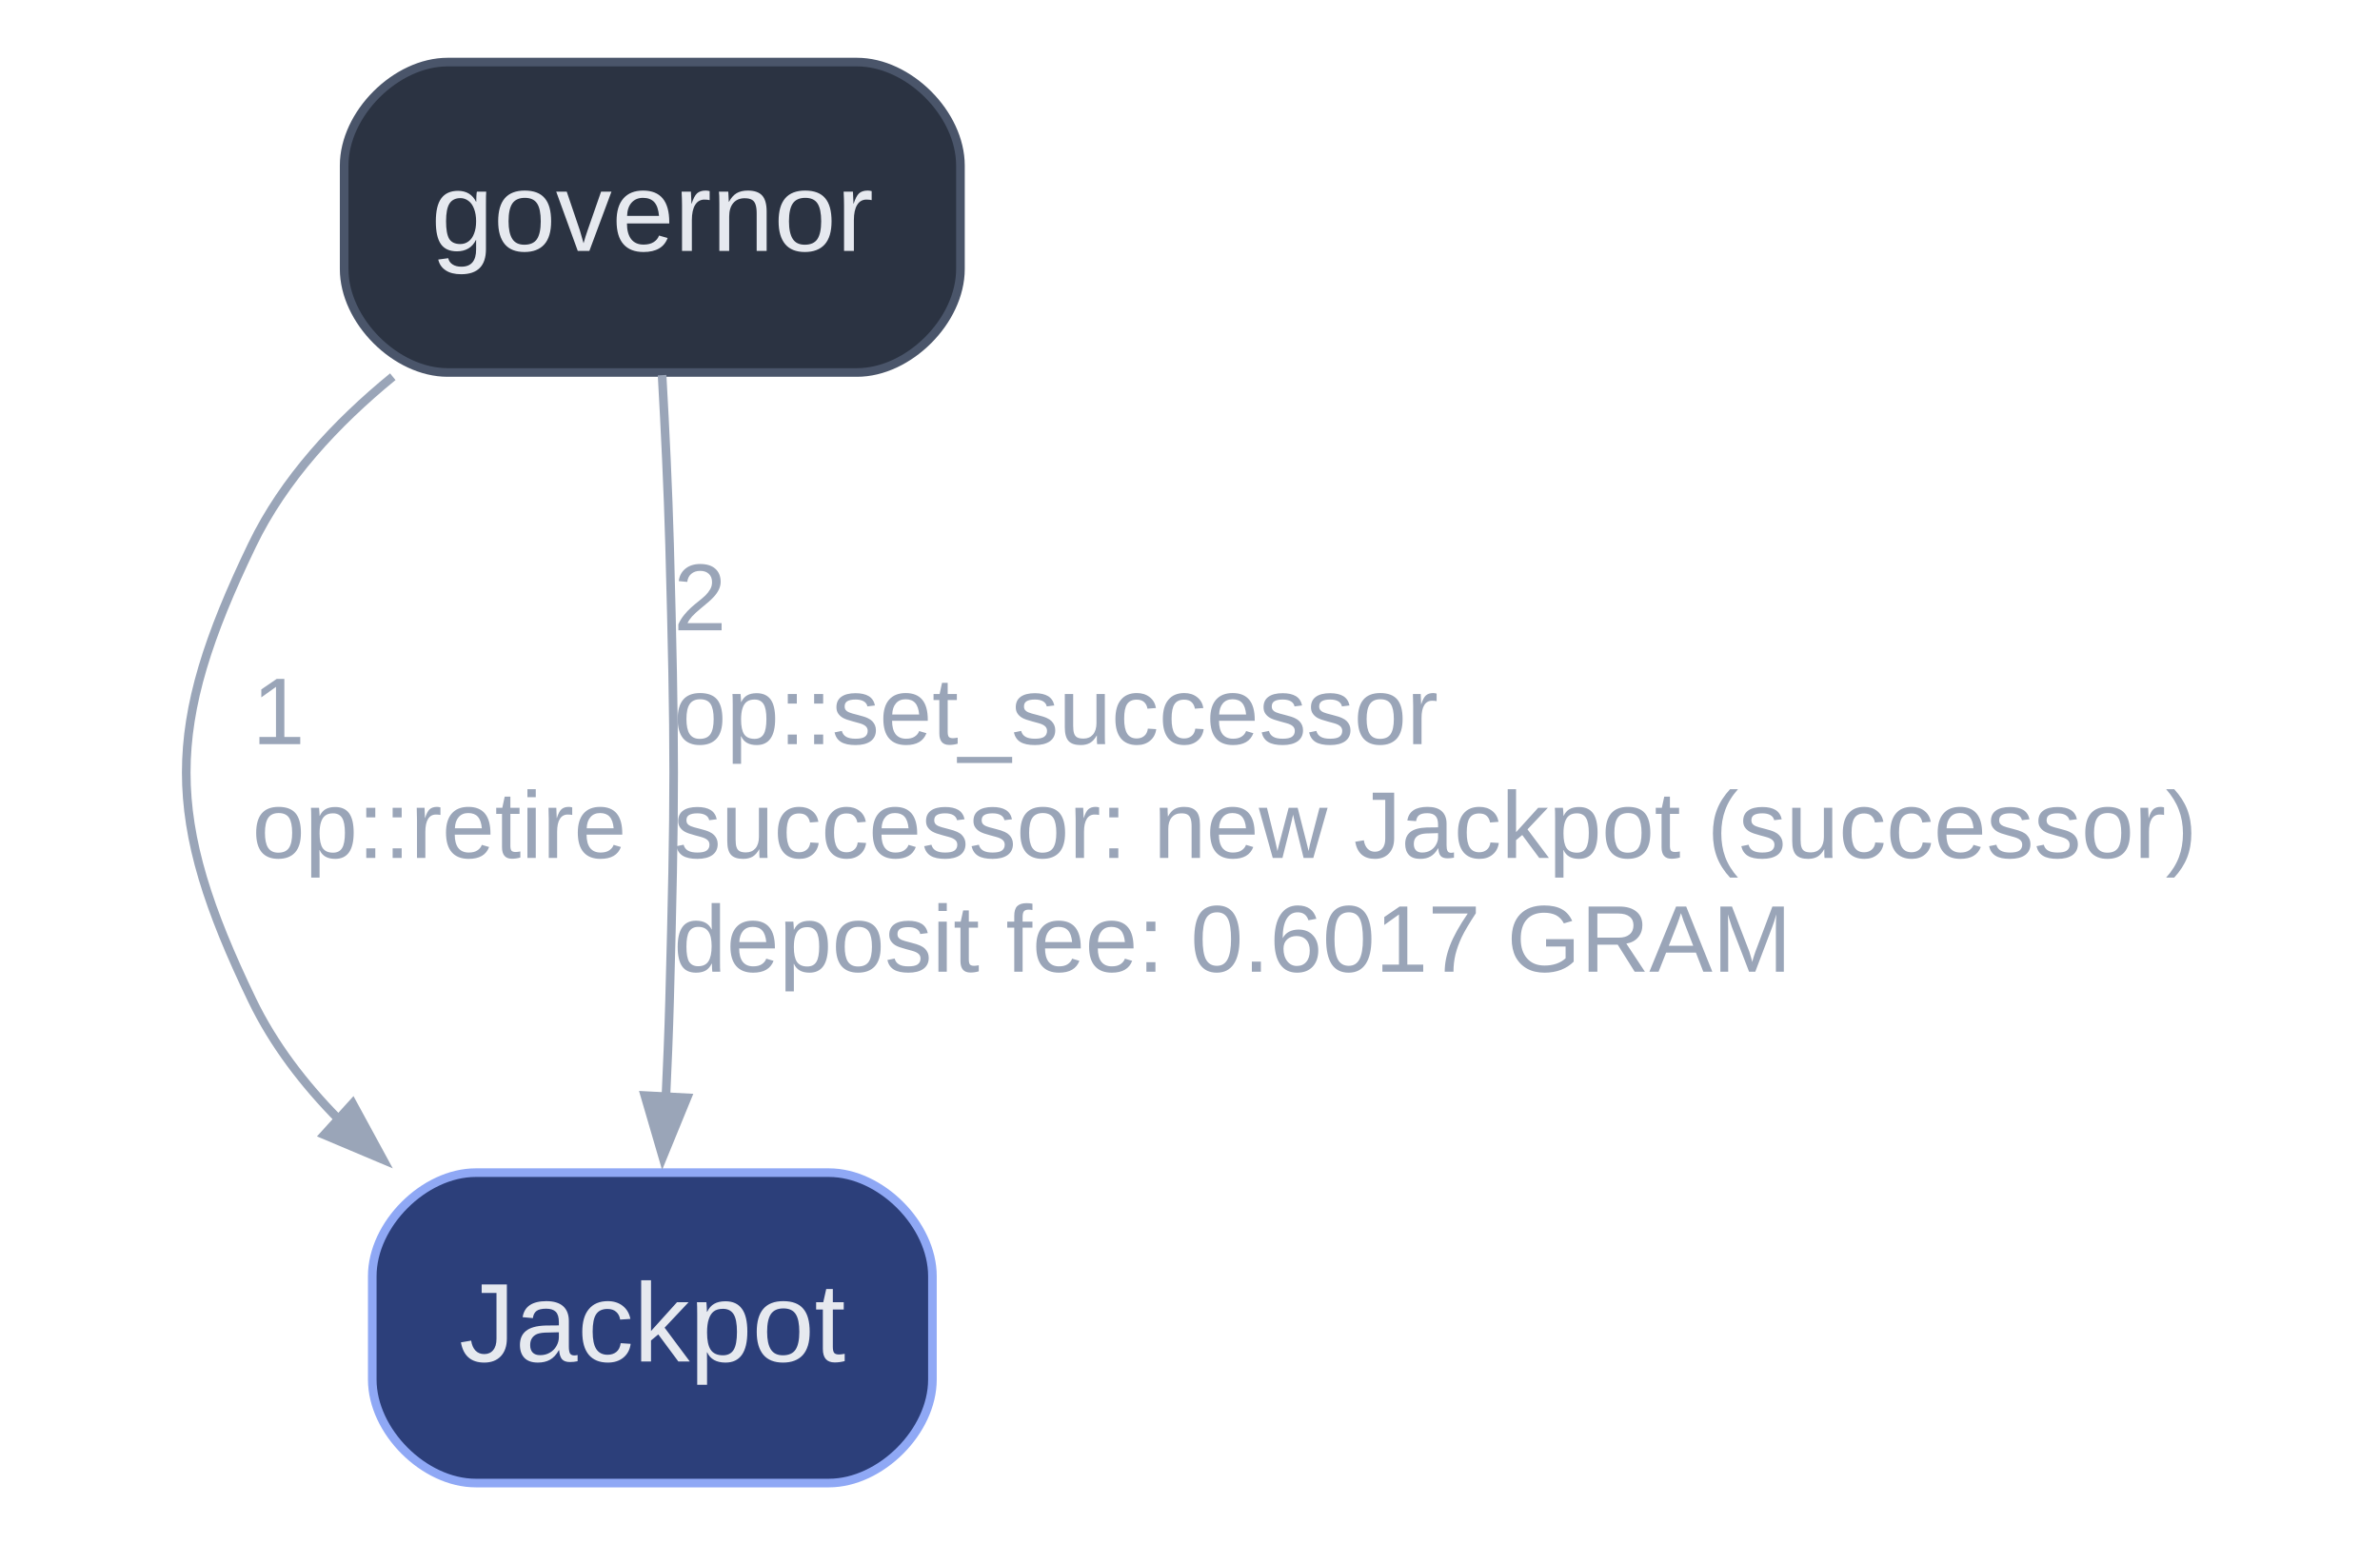
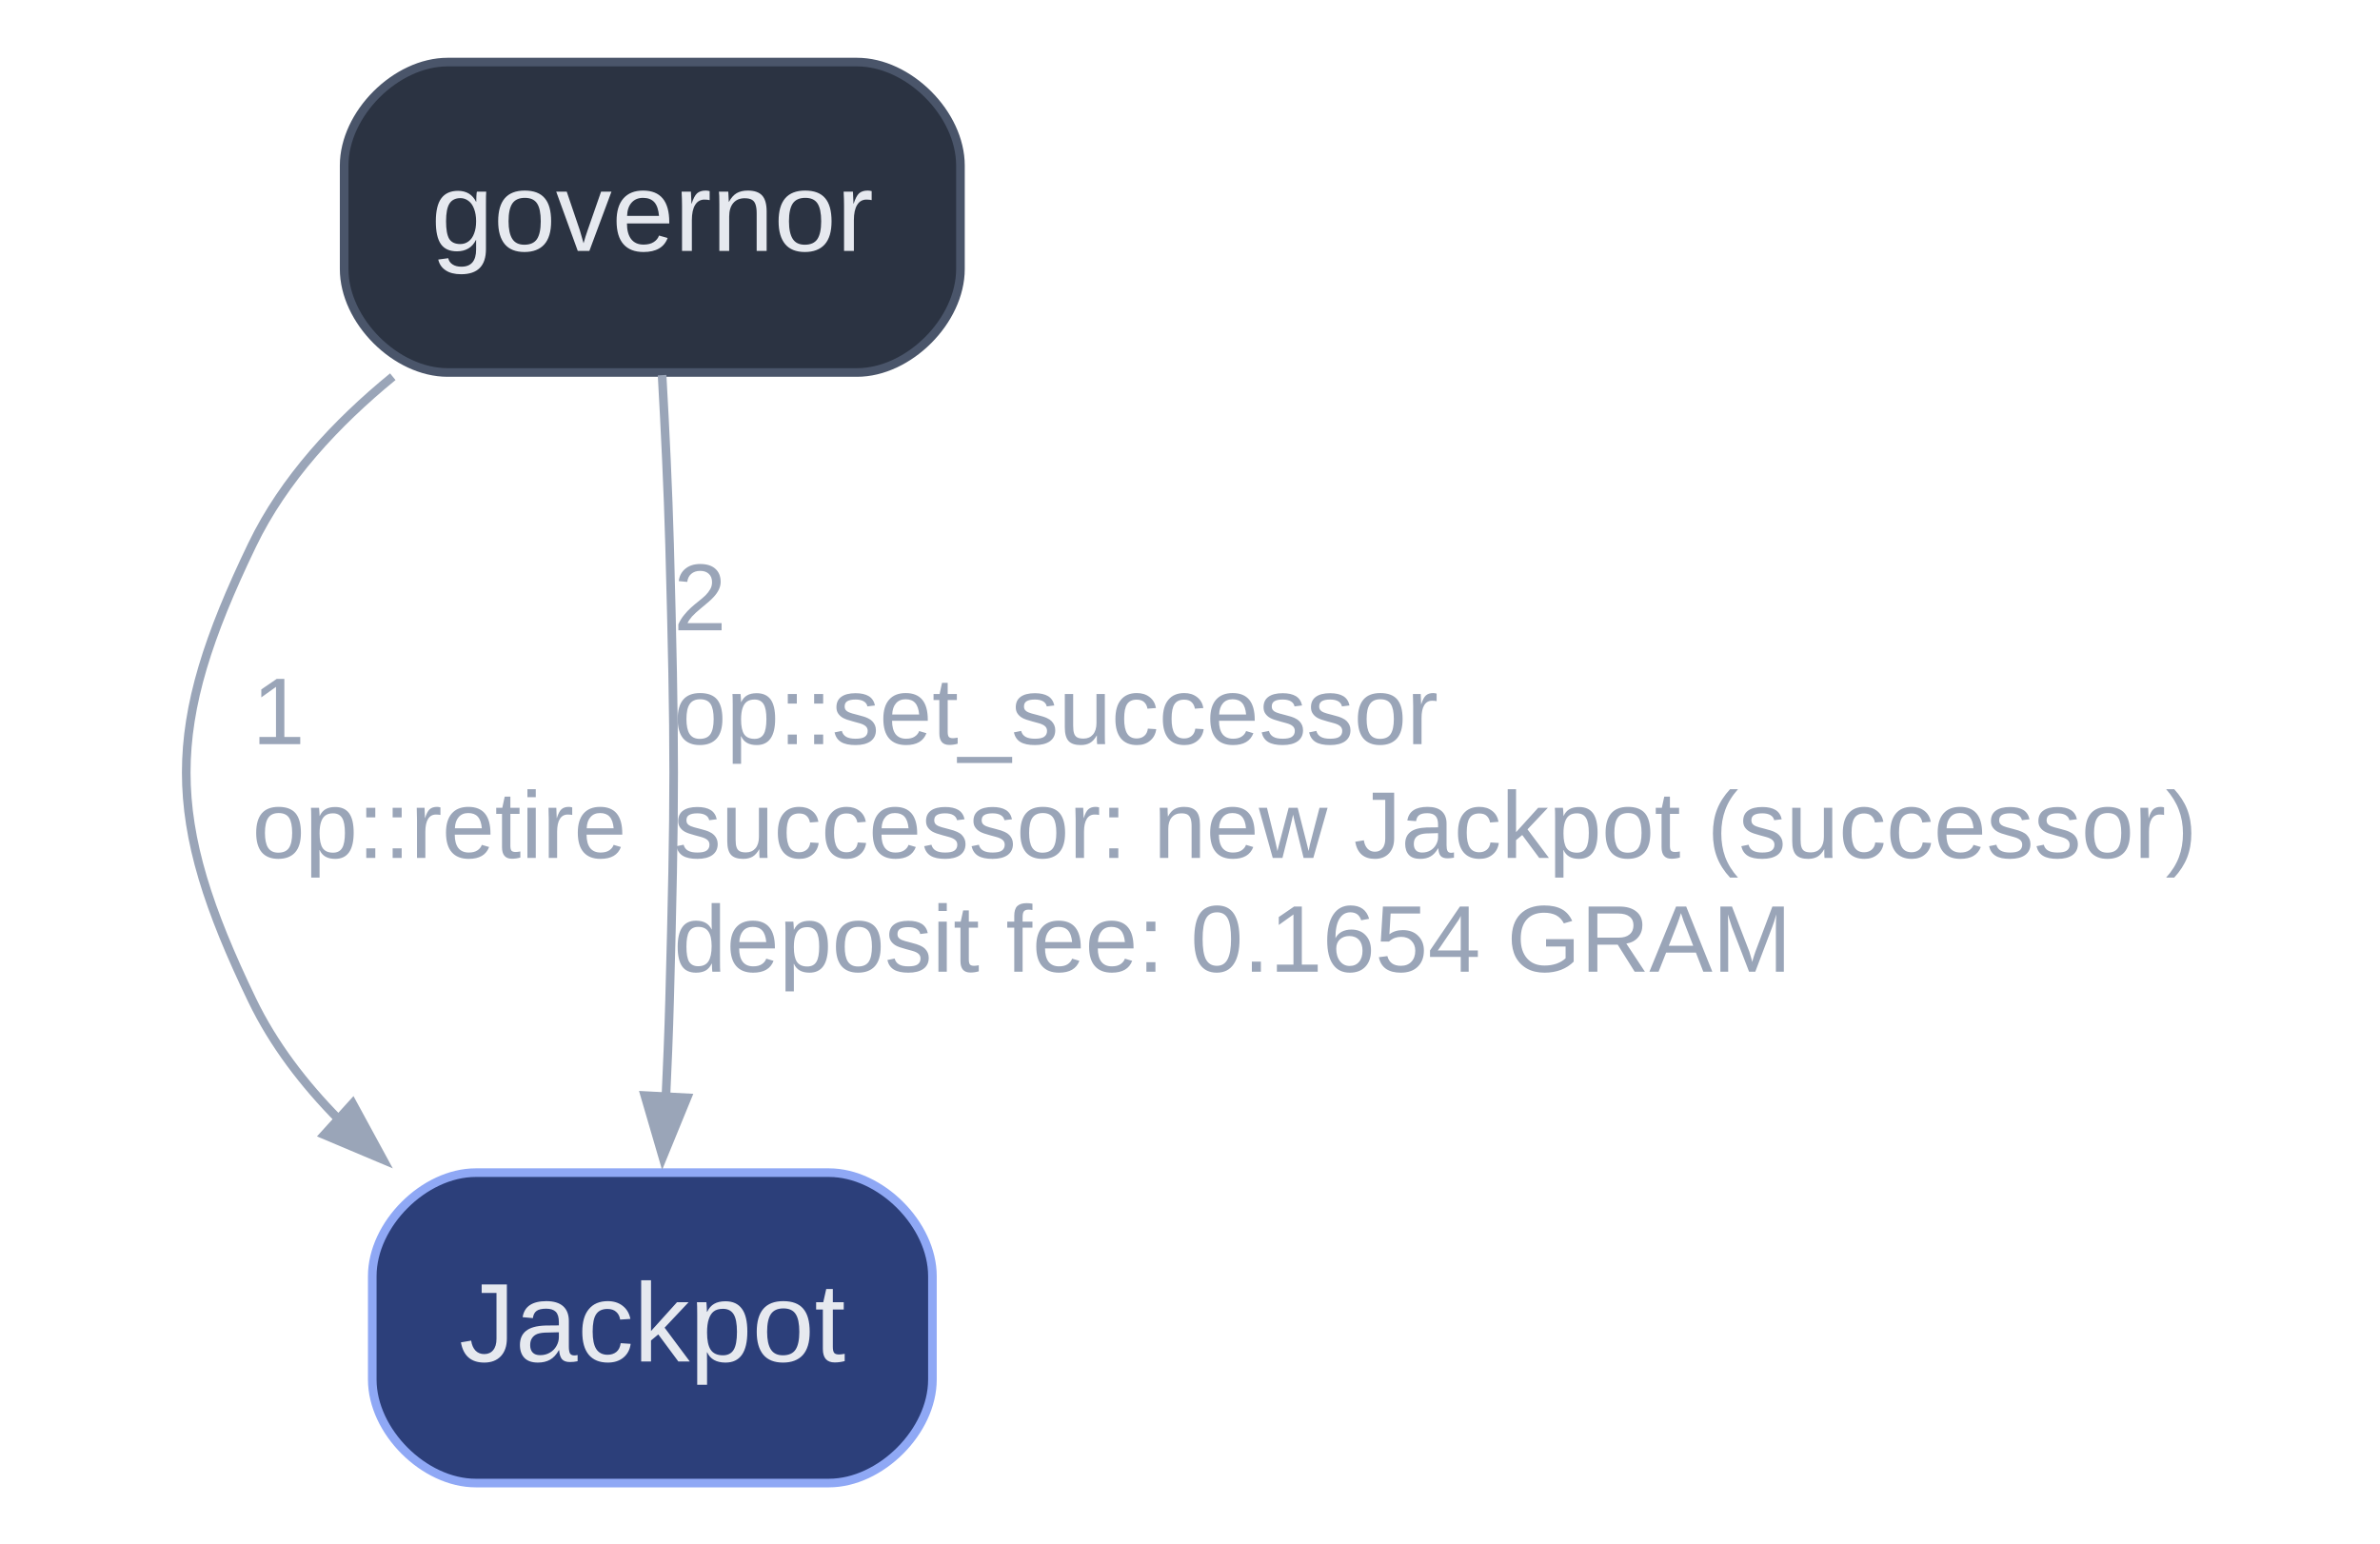
<svg xmlns="http://www.w3.org/2000/svg" width="276pt" height="179pt" viewBox="0.00 0.00 276.00 179.00">
  <g id="graph0" class="graph" transform="scale(1 1) rotate(0) translate(21.6 172)">
    <g id="node1" class="node">
      <path fill="#2b3342" stroke="#4a556a" d="M77.78,-164.8C77.78,-164.8 30.31,-164.8 30.31,-164.8 24.31,-164.8 18.31,-158.8 18.31,-152.8 18.31,-152.8 18.31,-140.8 18.31,-140.8 18.31,-134.8 24.31,-128.8 30.31,-128.8 30.31,-128.8 77.78,-128.8 77.78,-128.8 83.78,-128.8 89.78,-134.8 89.78,-140.8 89.78,-140.8 89.78,-152.8 89.78,-152.8 89.78,-158.8 83.78,-164.8 77.78,-164.8" />
      <text xml:space="preserve" text-anchor="middle" x="54.05" y="-142.9" font-family="Arial" font-size="13.00" fill="#e6e9ef">governor</text>
    </g>
    <g id="node2" class="node">
      <path fill="#2c3f7a" stroke="#8fa8f5" d="M74.53,-36C74.53,-36 33.57,-36 33.57,-36 27.57,-36 21.57,-30 21.57,-24 21.57,-24 21.57,-12 21.57,-12 21.57,-6 27.57,0 33.57,0 33.57,0 74.53,0 74.53,0 80.53,0 86.53,-6 86.53,-12 86.53,-12 86.53,-24 86.53,-24 86.53,-30 80.53,-36 74.53,-36" />
      <text xml:space="preserve" text-anchor="middle" x="54.05" y="-14.1" font-family="Arial" font-size="13.00" fill="#e6e9ef">Jackpot</text>
    </g>
    <g id="edge1" class="edge">
      <path fill="none" stroke="#9aa5b8" d="M23.95,-128.31C17.38,-122.94 11.3,-116.41 7.64,-108.8 -2.55,-87.66 -2.55,-77.14 7.64,-56 10.1,-50.89 13.65,-46.26 17.71,-42.15" />
      <polygon fill="#9aa5b8" stroke="#9aa5b8" points="19.29,-44.02 22.83,-37.51 16,-40.39 19.29,-44.02" />
      <text xml:space="preserve" text-anchor="start" x="7.64" y="-85.7" font-family="Arial" font-size="11.00" fill="#9aa5b8">1</text>
      <text xml:space="preserve" text-anchor="start" x="7.64" y="-72.5" font-family="Arial" font-size="11.00" fill="#9aa5b8">op::retire</text>
    </g>
    <g id="edge2" class="edge">
      <path fill="none" stroke="#9aa5b8" d="M55.18,-128.49C55.53,-122.28 55.87,-115.23 56.05,-108.8 56.68,-85.34 56.68,-79.46 56.05,-56 55.95,-52.28 55.79,-48.36 55.61,-44.51" />
      <polygon fill="#9aa5b8" stroke="#9aa5b8" points="58.07,-44.68 55.26,-37.82 53.18,-44.94 58.07,-44.68" />
      <text xml:space="preserve" text-anchor="start" x="56.52" y="-98.9" font-family="Arial" font-size="11.00" fill="#9aa5b8">2</text>
      <text xml:space="preserve" text-anchor="start" x="56.52" y="-85.7" font-family="Arial" font-size="11.00" fill="#9aa5b8">op::set_successor</text>
      <text xml:space="preserve" text-anchor="start" x="56.52" y="-72.5" font-family="Arial" font-size="11.00" fill="#9aa5b8">successor: new Jackpot (successor)</text>
-       <text xml:space="preserve" text-anchor="start" x="56.52" y="-59.3" font-family="Arial" font-size="11.00" fill="#9aa5b8">deposit fee: 0.6017 GRAM</text>
+       <text xml:space="preserve" text-anchor="start" x="56.52" y="-59.3" font-family="Arial" font-size="11.00" fill="#9aa5b8">deposit fee: 0.1654 GRAM</text>
    </g>
  </g>
</svg>
